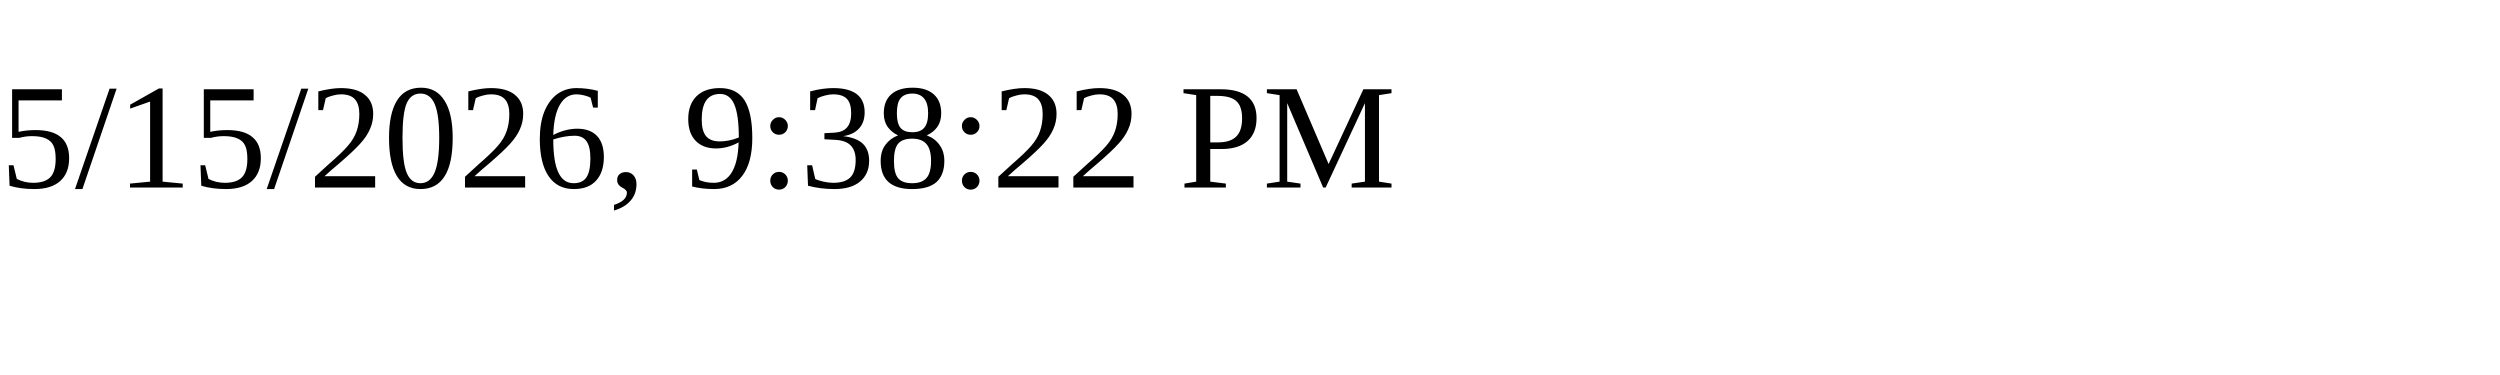
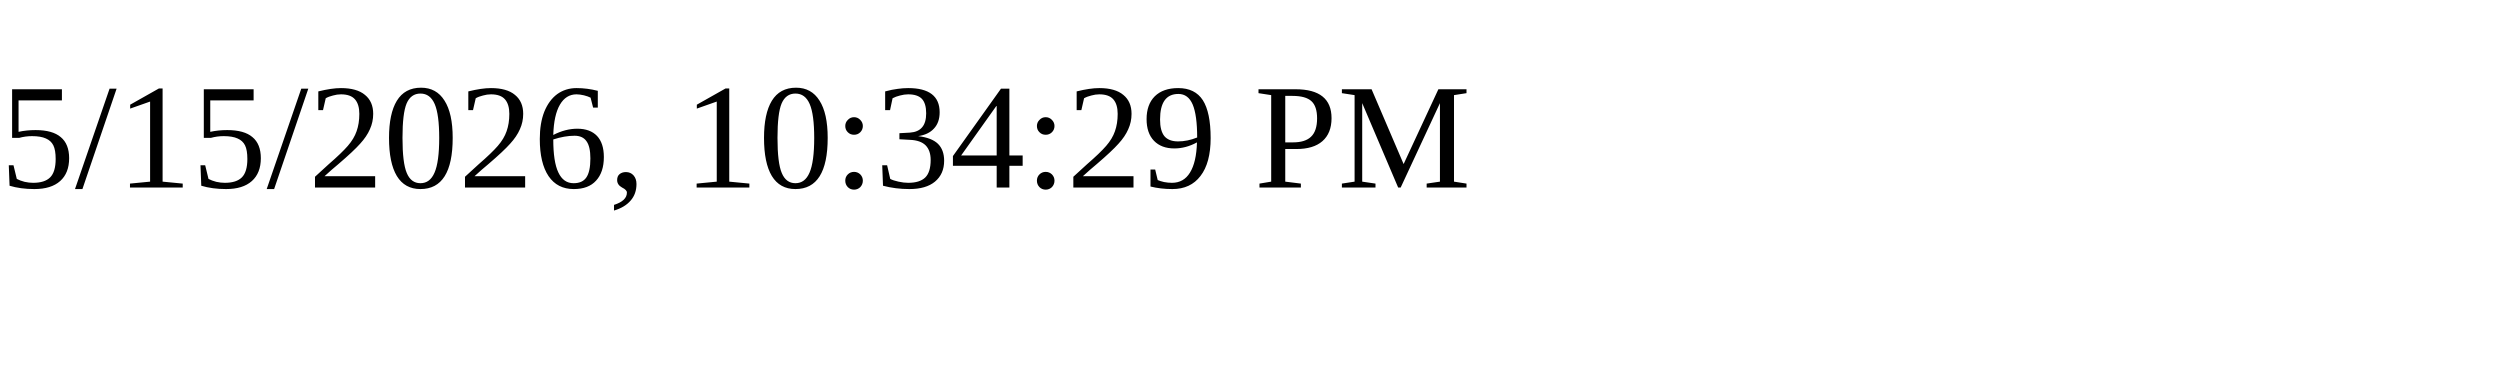
<svg xmlns="http://www.w3.org/2000/svg" height="30" width="200">
-   <text x="0" y="15">5/15/2026, 9:38:22 PM</text>
+   <text x="0" y="15">5/15/2026, 10:34:29 PM</text>
</svg>
